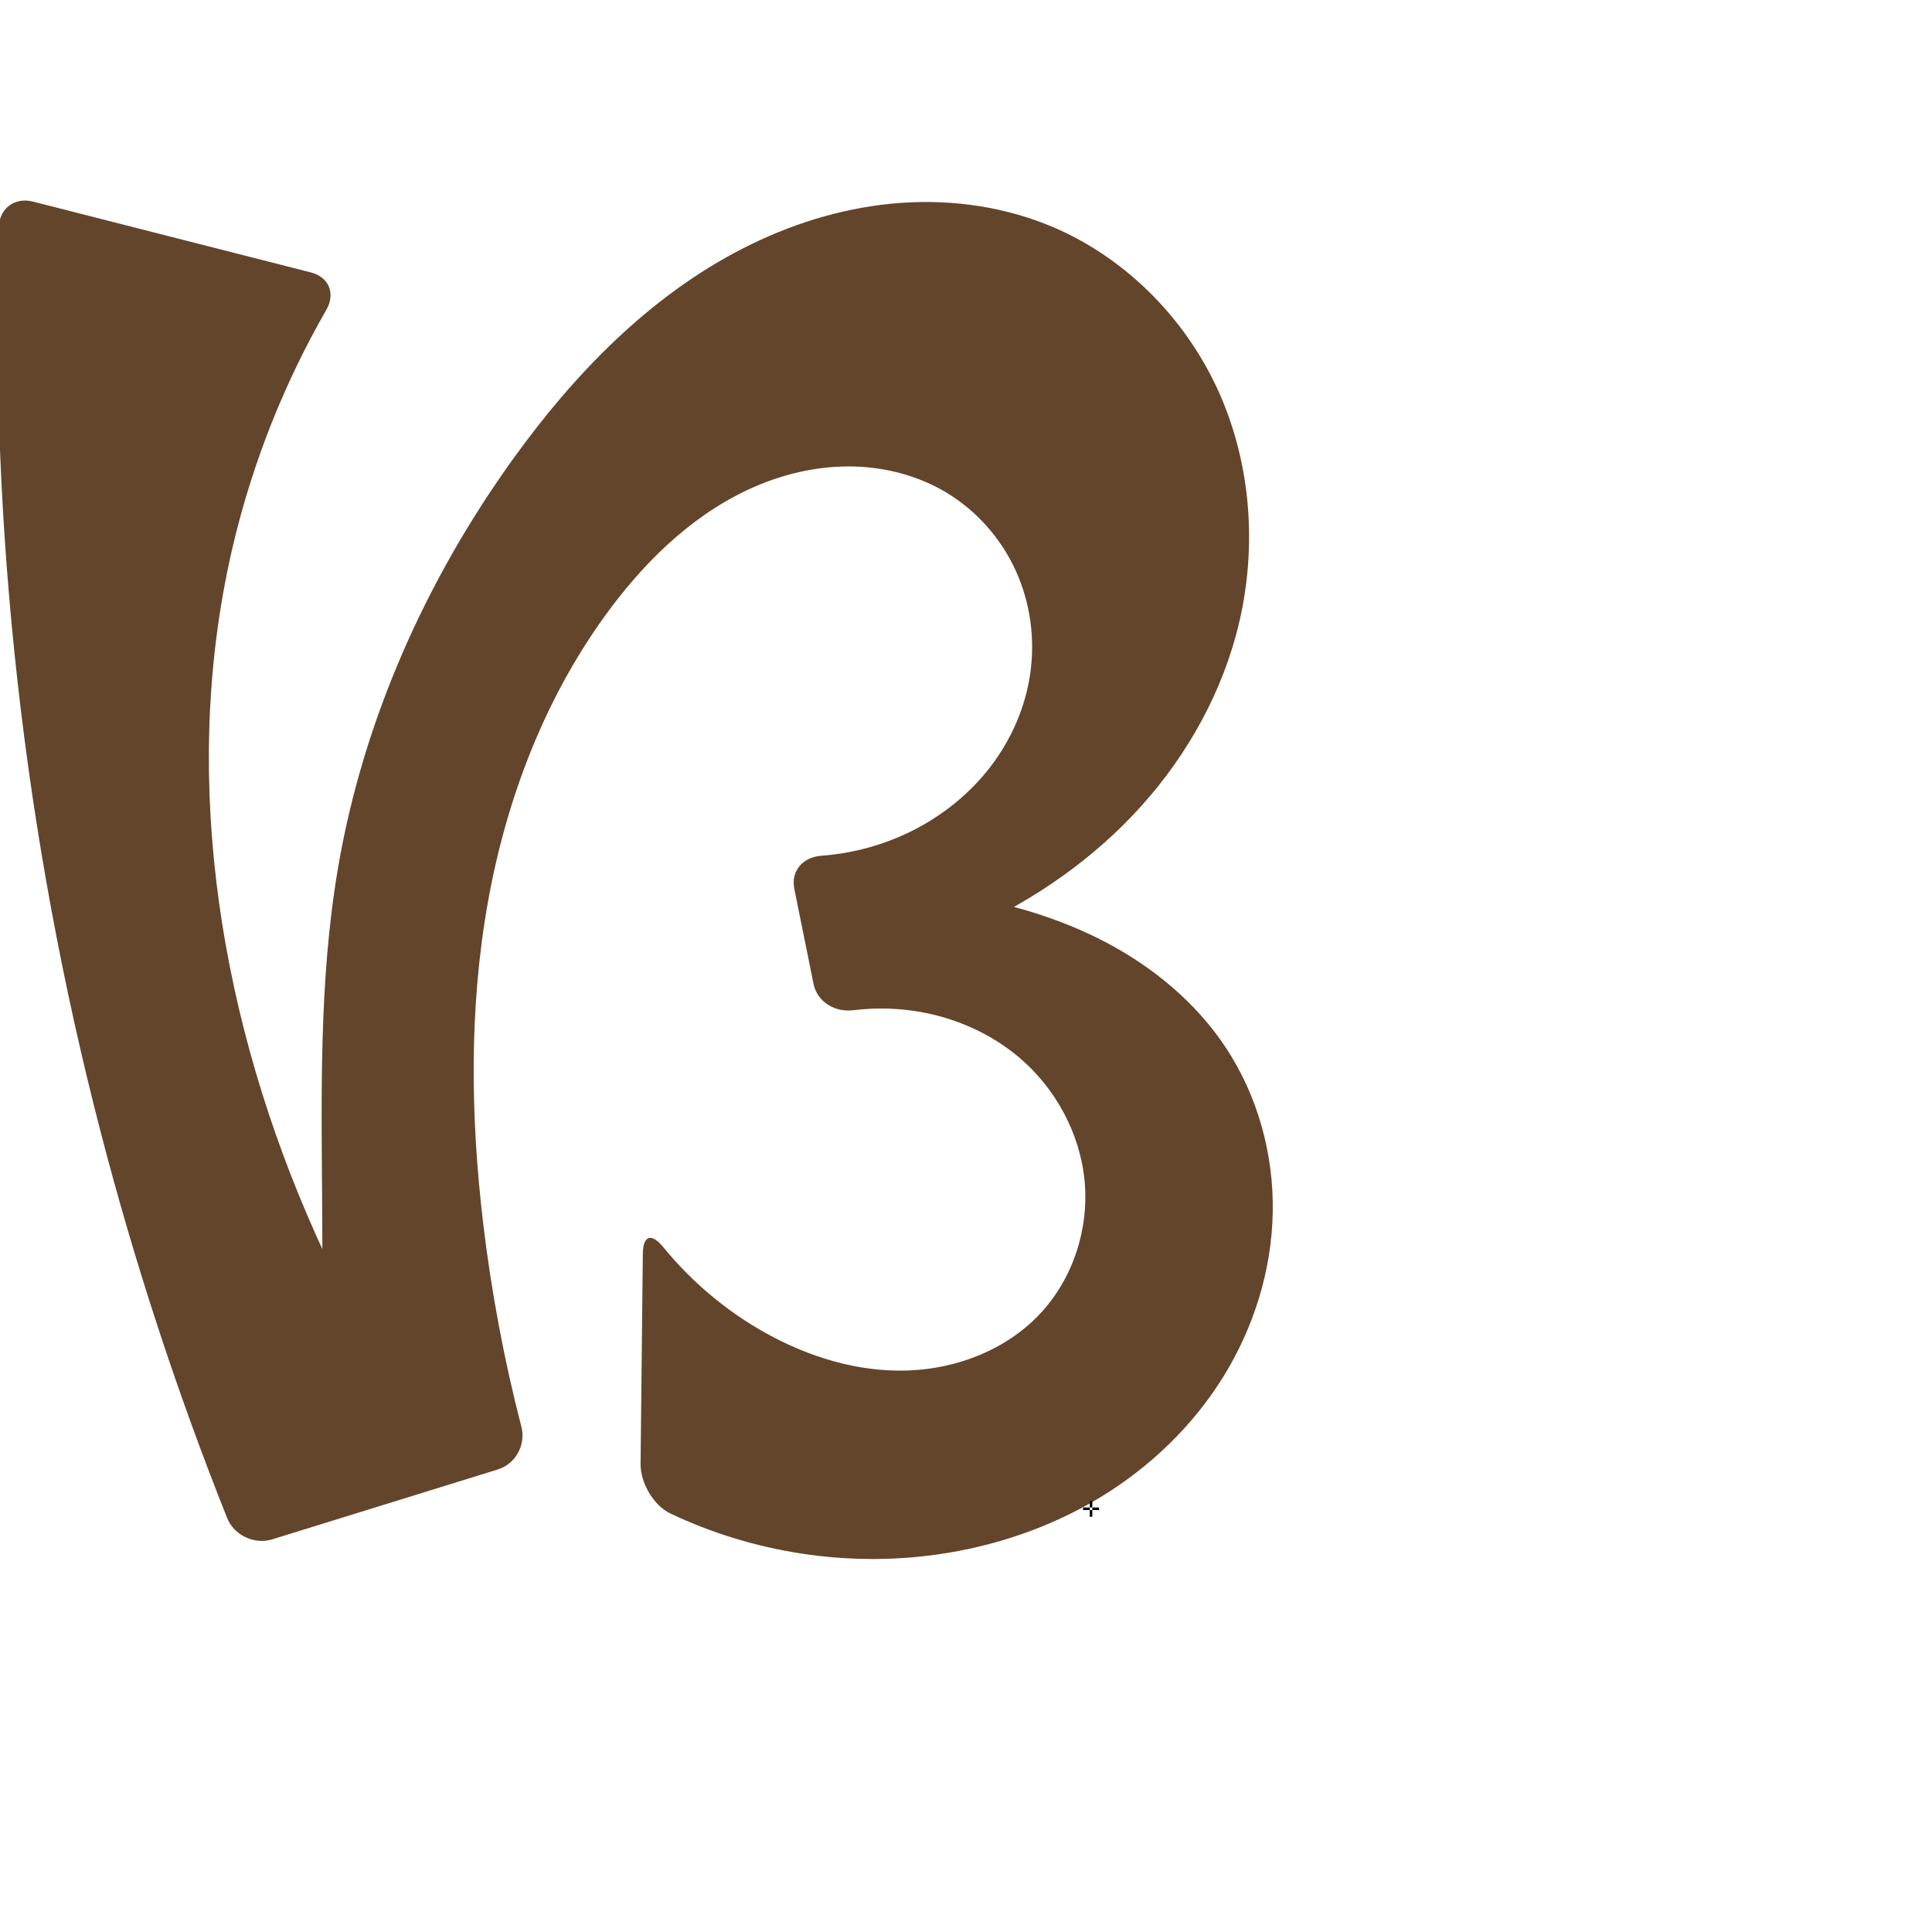
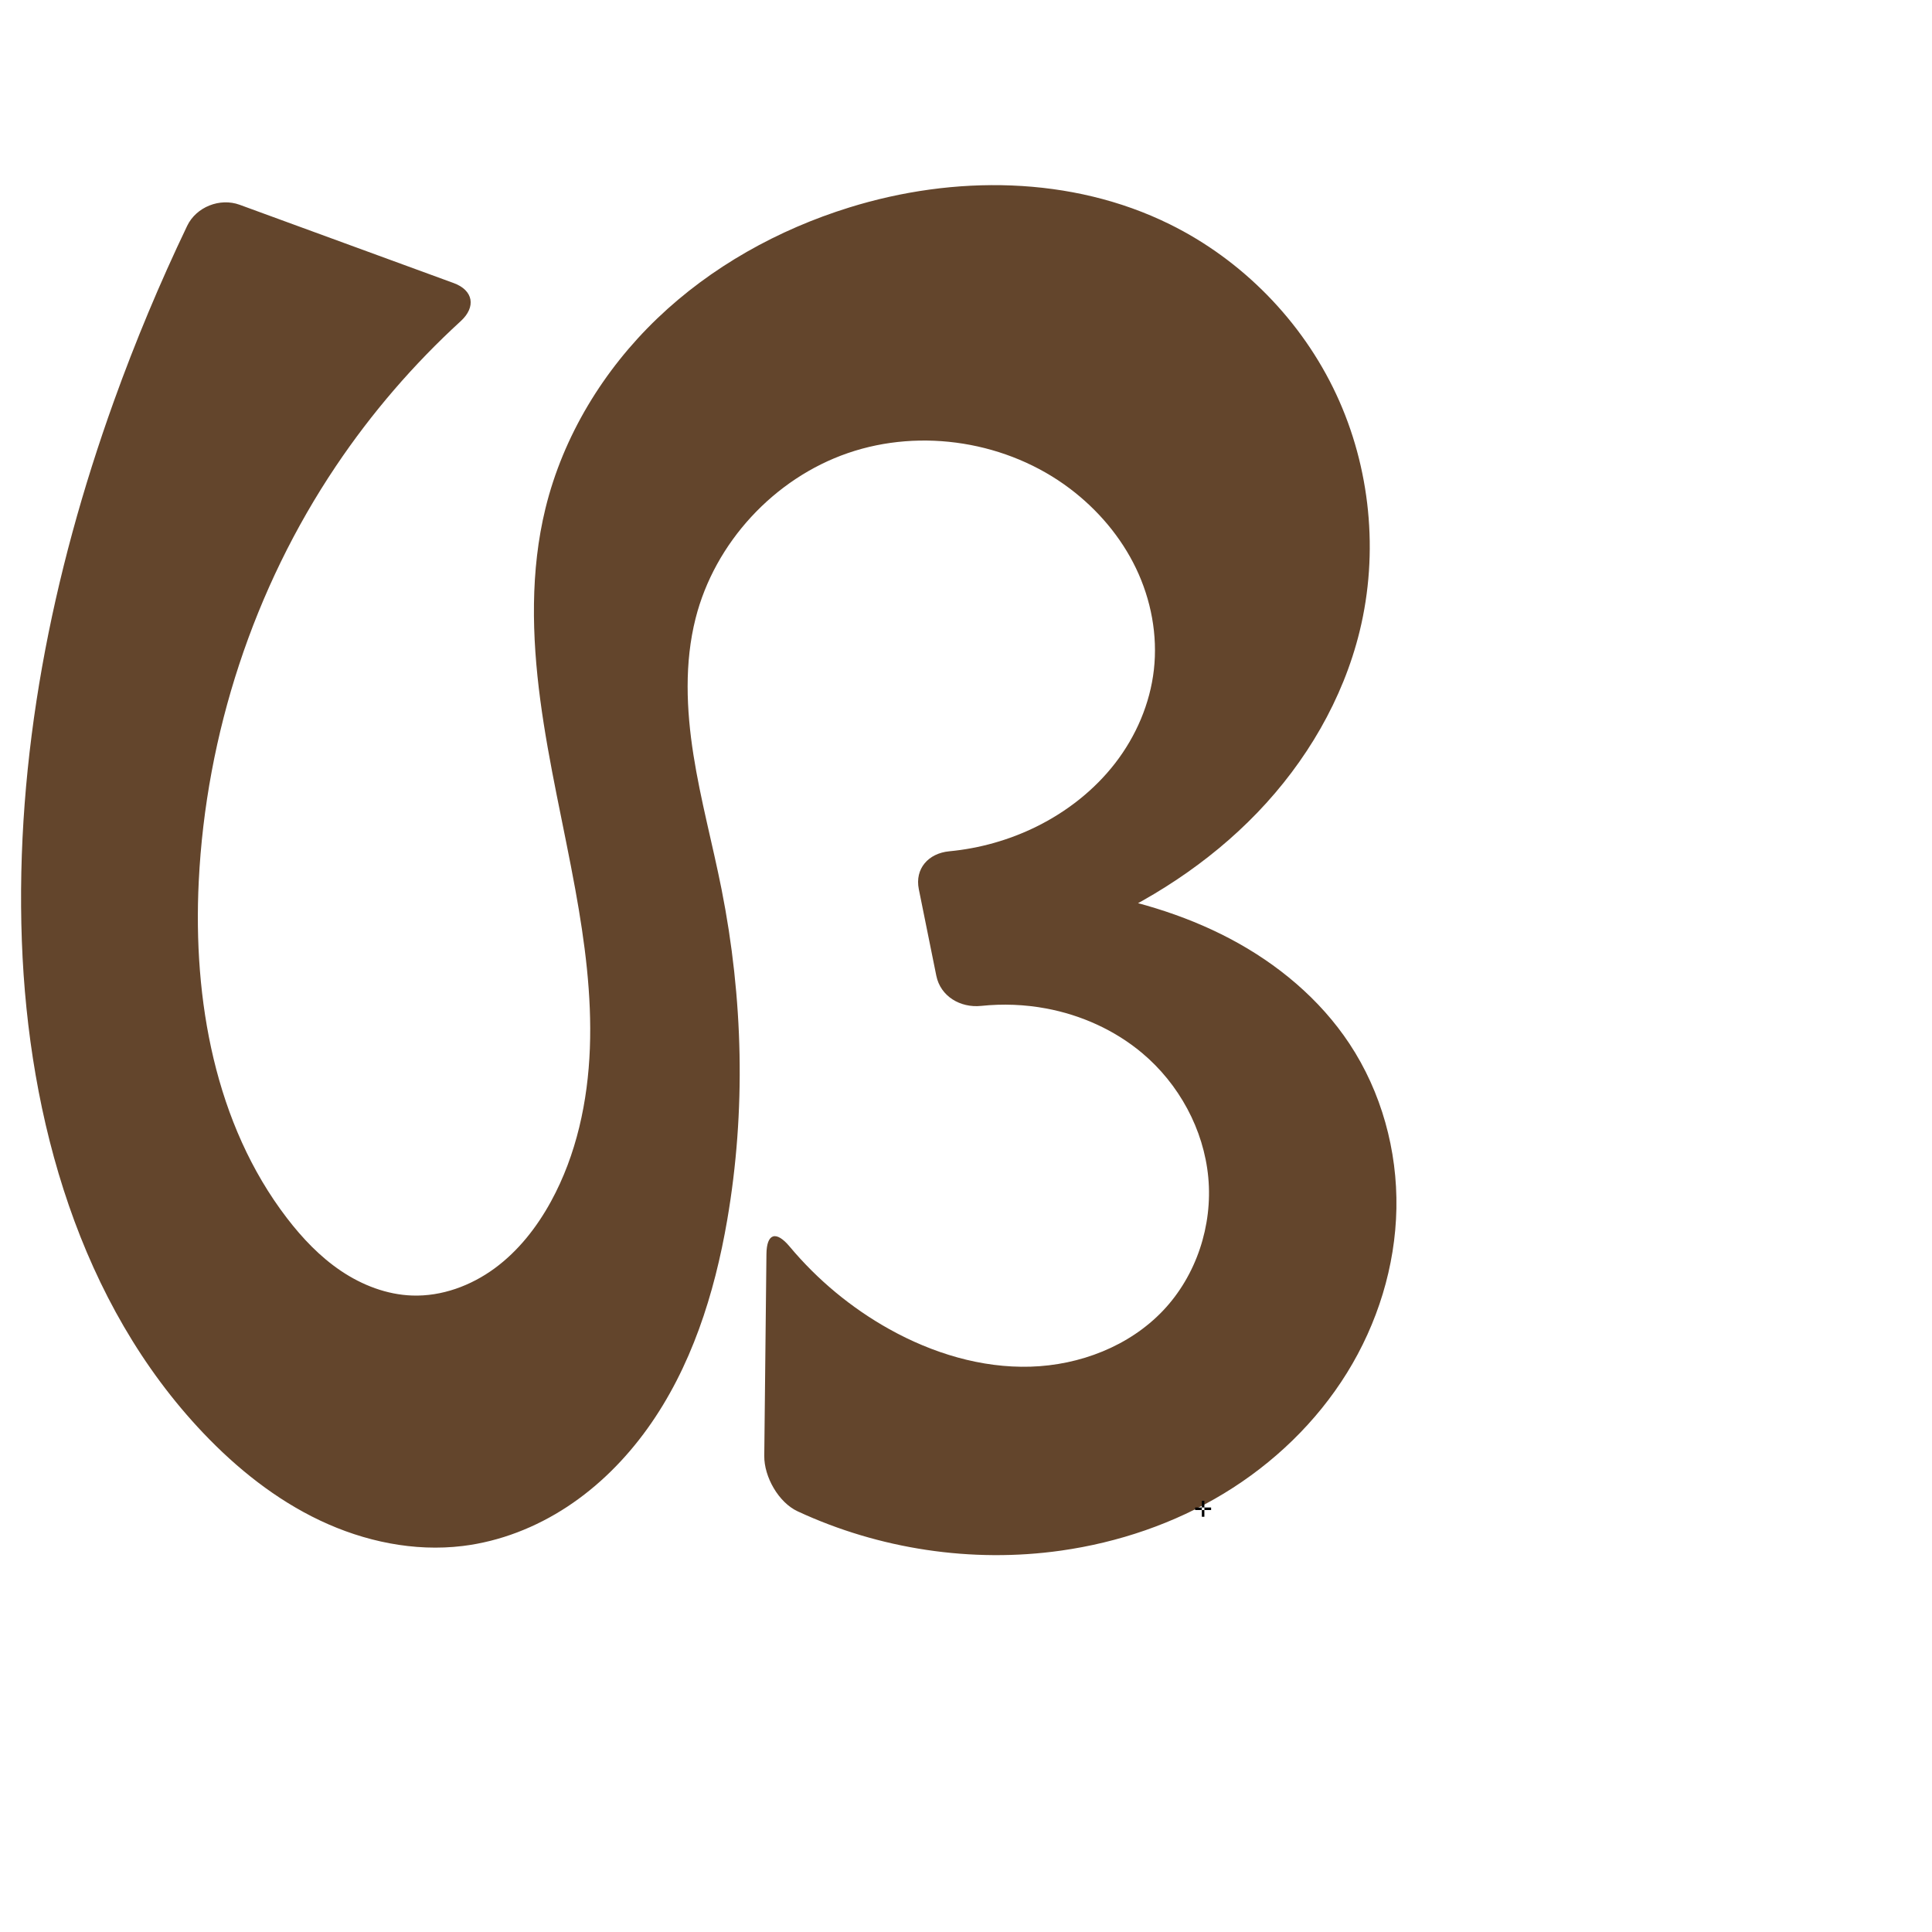
<svg xmlns="http://www.w3.org/2000/svg" xml:space="preserve" width="1000" height="1000" version="1.1" style="clip-rule:evenodd;fill-rule:evenodd;image-rendering:optimizeQuality;shape-rendering:geometricPrecision;text-rendering:geometricPrecision" viewBox="0 0 1000 1000" id="svg10">
  <defs id="defs4">
    <style type="text/css" id="style2">
   
    .fil0 {fill:#EF7F1A;fill-rule:nonzero}
   
  </style>
  </defs>
-   <path style="clip-rule:evenodd;display:inline;fill:#63452c;fill-rule:nonzero;stroke:none;stroke-width:2.095px;stroke-linecap:butt;stroke-linejoin:miter;stroke-opacity:1;image-rendering:optimizeQuality;shape-rendering:geometricPrecision;text-rendering:geometricPrecision" d="m 250.032,632.671 c -6.507,-55.02 -7.231,-111.047 2.491,-165.591 9.722,-54.544 30.18,-107.664 63.345,-152.045 20.161,-26.979 45.571,-51.001 76.669,-63.932 15.549,-6.466 32.38,-10.047 49.215,-9.653 16.835,0.395 33.661,4.838 48.096,13.509 15.639,9.395 28.245,23.688 35.835,40.277 7.59,16.589 10.167,35.398 7.561,53.454 -2.511,17.396 -9.772,34.021 -20.442,47.988 -10.67,13.967 -24.696,25.283 -40.388,33.2 -14.665,7.399 -30.809,11.831 -47.187,13.042 -9.665,0.715 -15.99,7.764 -14.068,17.272 l 9.892,48.924 c 1.922,9.507 11.068,14.952 20.686,13.77 11.896,-1.463 24.017,-1.104 35.798,1.103 18.078,3.385 35.4,11.167 49.51,22.964 19.171,16.028 32.041,39.61 34.356,64.491 2.315,24.881 -6.17,50.731 -23.359,68.868 -17.538,18.505 -43.162,28.306 -68.645,29.072 -25.484,0.767 -50.76,-6.981 -73.034,-19.385 -20.263,-11.284 -38.337,-26.466 -53.008,-44.427 -6.134,-7.509 -10.525,-6.252 -10.629,3.447 l -1.17,108.66 c -0.104,9.699 6.622,21.518 15.381,25.68 42.701,20.288 91.409,27.869 138.235,21.237 29.697,-4.206 58.683,-14.035 84.326,-29.593 25.643,-15.558 47.883,-36.896 63.682,-62.391 15.8,-25.495 25.048,-55.153 25.592,-85.141 0.544,-29.989 -7.742,-60.217 -24.292,-85.231 -15.304,-23.131 -37.3,-41.432 -61.833,-54.37 -24.533,-12.938 -51.567,-20.681 -78.957,-25.046 -15.165,-2.416 -30.49,-3.822 -45.841,-4.204 l 10.123,38.252 c 13.31,-3.679 26.368,-8.267 39.054,-13.721 33.317,-14.322 64.159,-34.772 89.166,-61.035 25.007,-26.263 44.067,-58.415 53.563,-93.414 11.193,-41.252 8.665,-86.398 -8.733,-125.44 -17.397,-39.043 -49.867,-71.487 -89.613,-87.213 -25.189,-9.967 -52.841,-13.236 -79.805,-10.645 -26.965,2.591 -53.243,10.95 -77.346,23.313 -48.206,24.727 -87.027,64.836 -118.672,108.811 -45.222,62.842 -77.603,135.366 -90.622,211.685 -9.996,58.602 -8.58,118.458 -8.187,177.905 0.235,35.548 0.094,71.099 -0.424,106.644 l 38.712,-15.284 C 187.526,689.548 172.032,659.376 158.743,628.262 112.028,518.896 93.214,395.176 121.266,279.606 c 10.128,-41.725 26.23,-81.993 47.634,-119.213 4.835,-8.408 1.43,-16.992 -7.97,-19.388 L 17.019,104.337 C 7.62,101.942 -0.324,107.857 -0.61,117.553 -5.245,275.047 12.533,433.188 52.053,585.715 c 17.604,67.941 39.497,134.771 65.503,199.96 3.594,9.009 14.105,13.952 23.37,11.082 L 257.659,760.597 c 9.266,-2.87 14.623,-12.761 12.197,-22.152 -8.979,-34.758 -15.608,-70.123 -19.824,-105.774 z" id="path1087-1-75" />
-   <text text-anchor="middle" x="564.72" y="785.082" id="bottom" style="clip-rule:evenodd;fill-rule:evenodd;image-rendering:optimizeQuality;shape-rendering:geometricPrecision;text-rendering:geometricPrecision">✛</text>
+   <path style="clip-rule:evenodd;fill:#63452c;fill-rule:nonzero;stroke:none;stroke-width:6.774px;stroke-linecap:butt;stroke-linejoin:miter;stroke-opacity:1;image-rendering:optimizeQuality;shape-rendering:geometricPrecision;text-rendering:geometricPrecision" d="m 439.586,107.389 c -36.837,11.443 -71.456,30.682 -99.313,57.363 -27.857,26.68 -48.77,60.913 -57.941,98.38 -7.911,32.322 -7.054,66.223 -2.678,99.21 4.377,32.987 12.197,65.408 18.142,98.149 4.917,27.08 8.559,54.555 7.521,82.058 -1.038,27.503 -6.924,55.168 -20.128,79.316 -7.306,13.362 -16.923,25.654 -29.206,34.656 -12.283,9.003 -27.369,14.559 -42.59,14.046 -13.145,-0.443 -25.902,-5.361 -36.82,-12.694 -10.918,-7.334 -20.102,-17.009 -28.1,-27.451 -37.267,-48.661 -48.621,-112.991 -45.601,-174.209 3.765,-76.31 28.411,-151.565 71.022,-214.982 18.445,-27.451 40.182,-52.686 64.583,-75.01 8.022,-7.339 6.558,-15.969 -3.654,-19.705 L 124.053,105.993 c -10.212,-3.736 -22.478,1.099 -27.174,10.906 C 82.715,146.476 70.053,176.772 58.96,207.632 26.797,297.103 7.84,392.081 11.311,487.093 c 3.376,92.432 30.19,187.607 93.911,254.65 17.442,18.352 37.569,34.435 60.452,45.271 22.882,10.836 48.649,16.249 73.782,13.195 19.292,-2.345 37.863,-9.627 54.106,-20.296 16.243,-10.669 30.189,-24.671 41.528,-40.453 22.678,-31.565 34.716,-69.661 41.31,-107.965 9.737,-56.566 8.263,-114.908 -2.924,-171.204 -4.62,-23.25 -10.88,-46.179 -14.555,-69.596 -3.675,-23.418 -4.703,-47.636 1.111,-70.617 9.912,-39.181 40.618,-72.403 78.83,-85.564 38.213,-13.16 82.759,-5.941 114.986,18.447 14.362,10.868 26.369,24.969 34.156,41.209 7.787,16.24 11.269,34.626 9.241,52.522 -1.986,17.522 -9.218,34.316 -19.995,48.274 -10.776,13.958 -25.021,25.109 -40.834,32.914 -14.078,6.948 -29.441,11.266 -45.069,12.746 -10.815,1.024 -17.919,8.994 -15.764,19.652 l 9.05,44.757 c 2.155,10.658 12.417,16.743 23.219,15.613 11.216,-1.174 22.602,-0.733 33.686,1.343 18.078,3.385 35.4,11.167 49.51,22.964 19.171,16.028 32.041,39.61 34.356,64.491 2.315,24.881 -6.17,50.731 -23.359,68.868 -17.538,18.505 -43.162,28.306 -68.645,29.072 -25.484,0.767 -50.76,-6.981 -73.034,-19.385 -19.644,-10.939 -37.23,-25.542 -51.653,-42.788 -6.973,-8.337 -11.889,-6.939 -12.006,3.934 l -1.124,104.408 c -0.117,10.873 7.422,24.132 17.282,28.709 42.236,19.608 90.187,26.866 136.311,20.333 29.697,-4.206 58.683,-14.035 84.326,-29.593 25.643,-15.558 47.883,-36.896 63.682,-62.391 15.8,-25.495 25.048,-55.153 25.592,-85.141 0.544,-29.989 -7.742,-60.217 -24.292,-85.231 -15.304,-23.131 -37.3,-41.432 -61.833,-54.37 -24.533,-12.938 -51.567,-20.681 -78.957,-25.046 -15.165,-2.416 -30.49,-3.822 -45.841,-4.204 l 10.123,38.252 c 13.296,-3.725 26.35,-8.312 39.054,-13.721 33.442,-14.238 64.599,-34.359 89.797,-60.554 25.198,-26.195 44.295,-58.589 52.932,-93.895 9.948,-40.668 5.588,-84.684 -12.128,-122.618 -17.716,-37.934 -48.665,-69.526 -86.218,-88.036 C 554.548,90.978 493.739,90.567 439.586,107.389 Z" id="path871" />
+   <text text-anchor="middle" x="622.72" y="785.082" id="bottom" style="clip-rule:evenodd;fill-rule:evenodd;image-rendering:optimizeQuality;shape-rendering:geometricPrecision;text-rendering:geometricPrecision">✛</text>
</svg>
